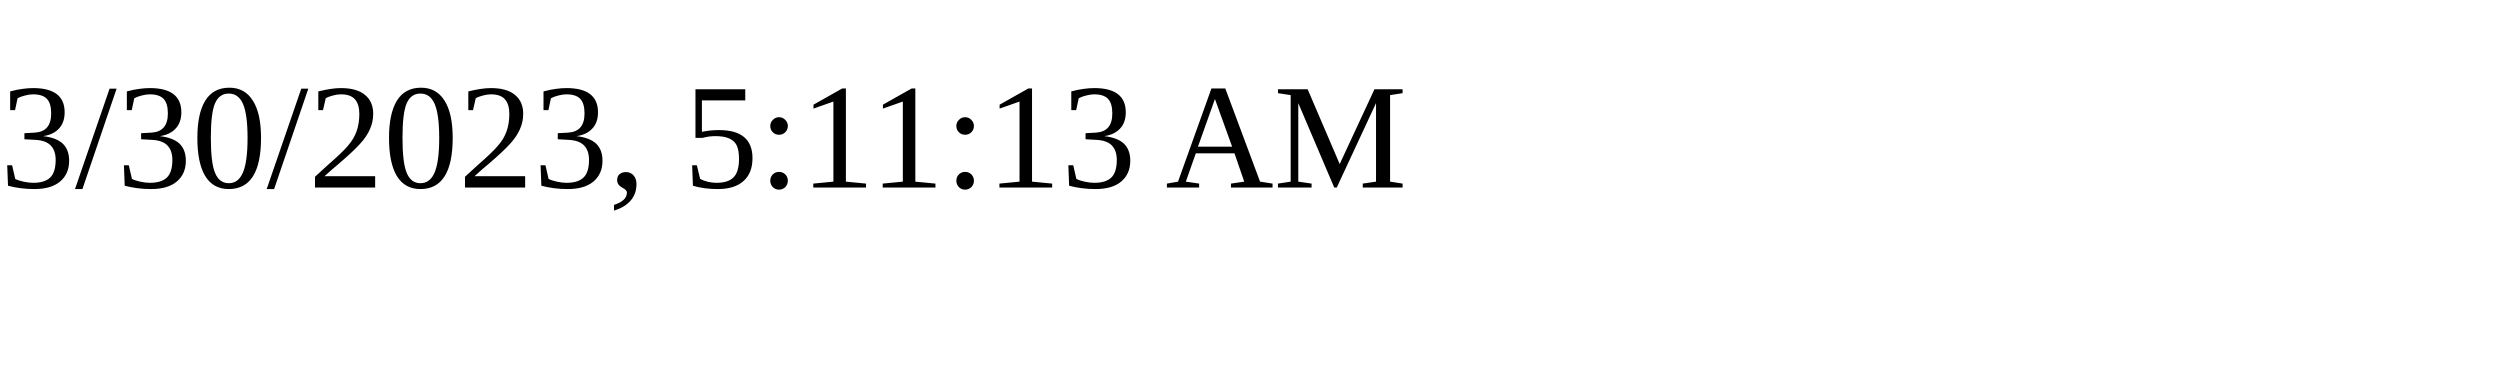
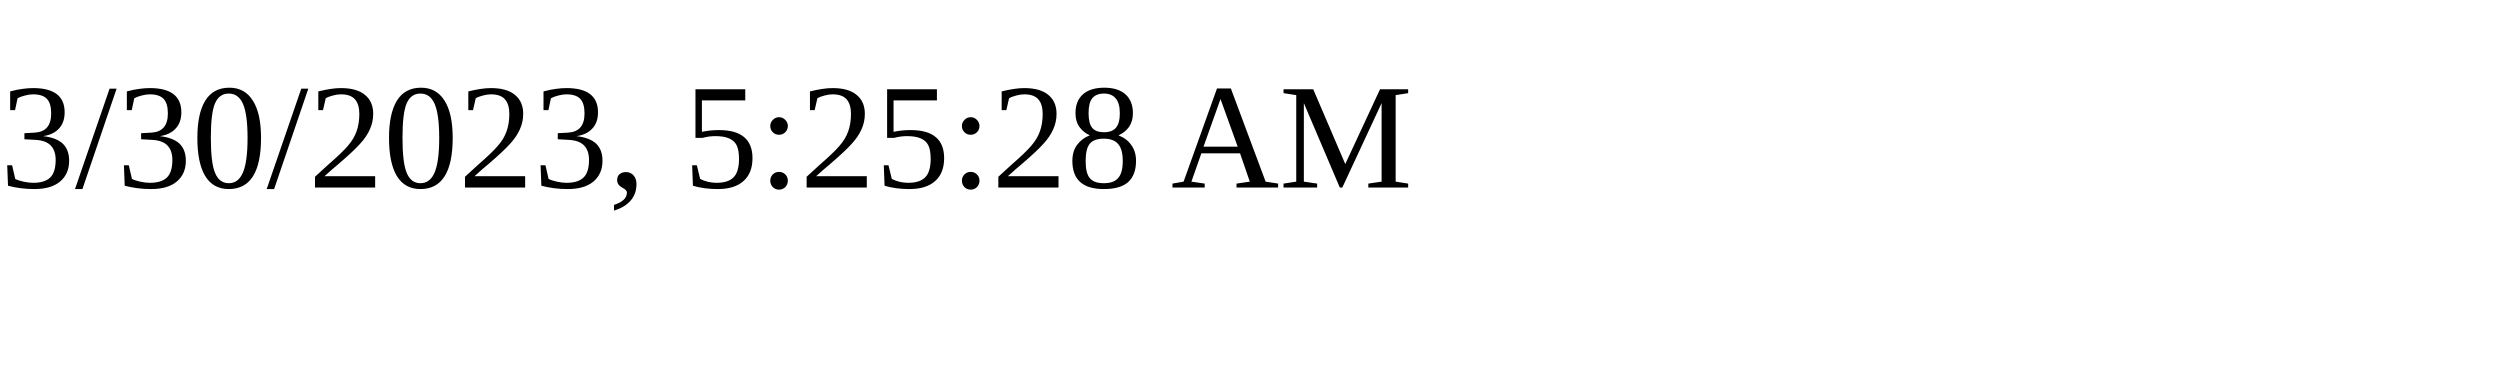
<svg xmlns="http://www.w3.org/2000/svg" height="30" width="200">
-   <text x="0" y="15">3/30/2023, 5:11:13 AM</text>
+   <text x="0" y="15">3/30/2023, 5:25:28 AM</text>
</svg>
